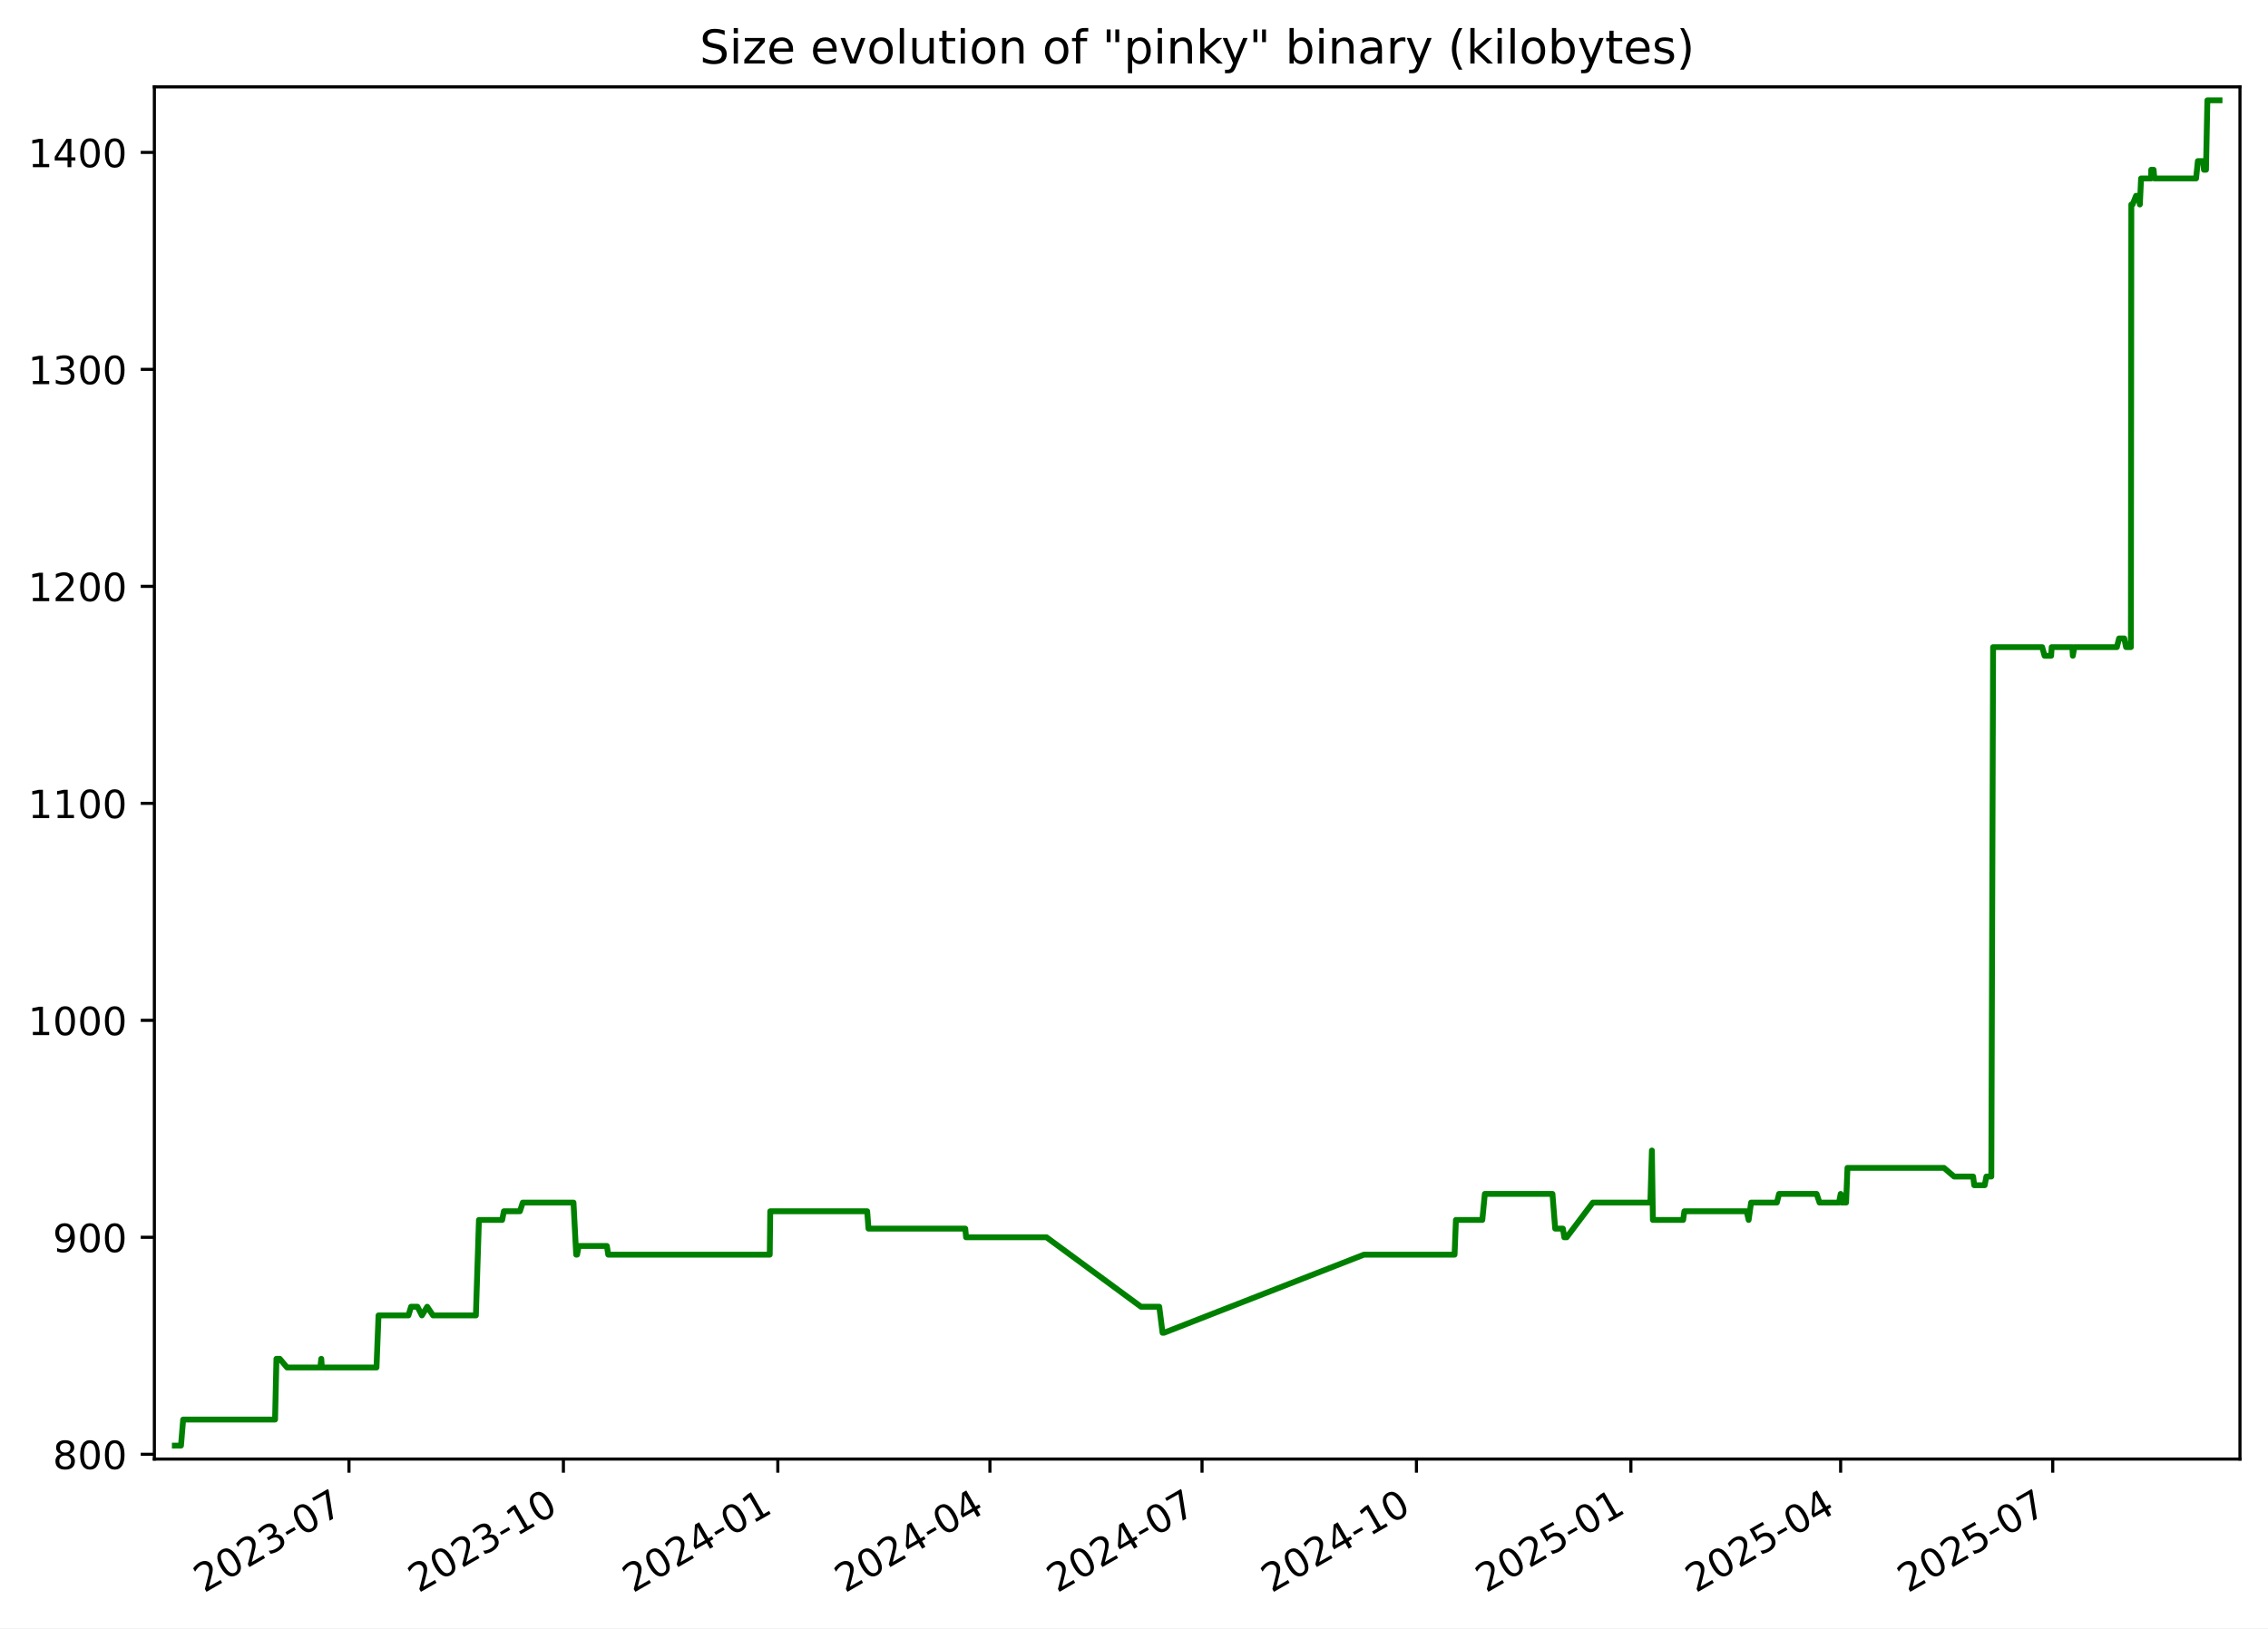
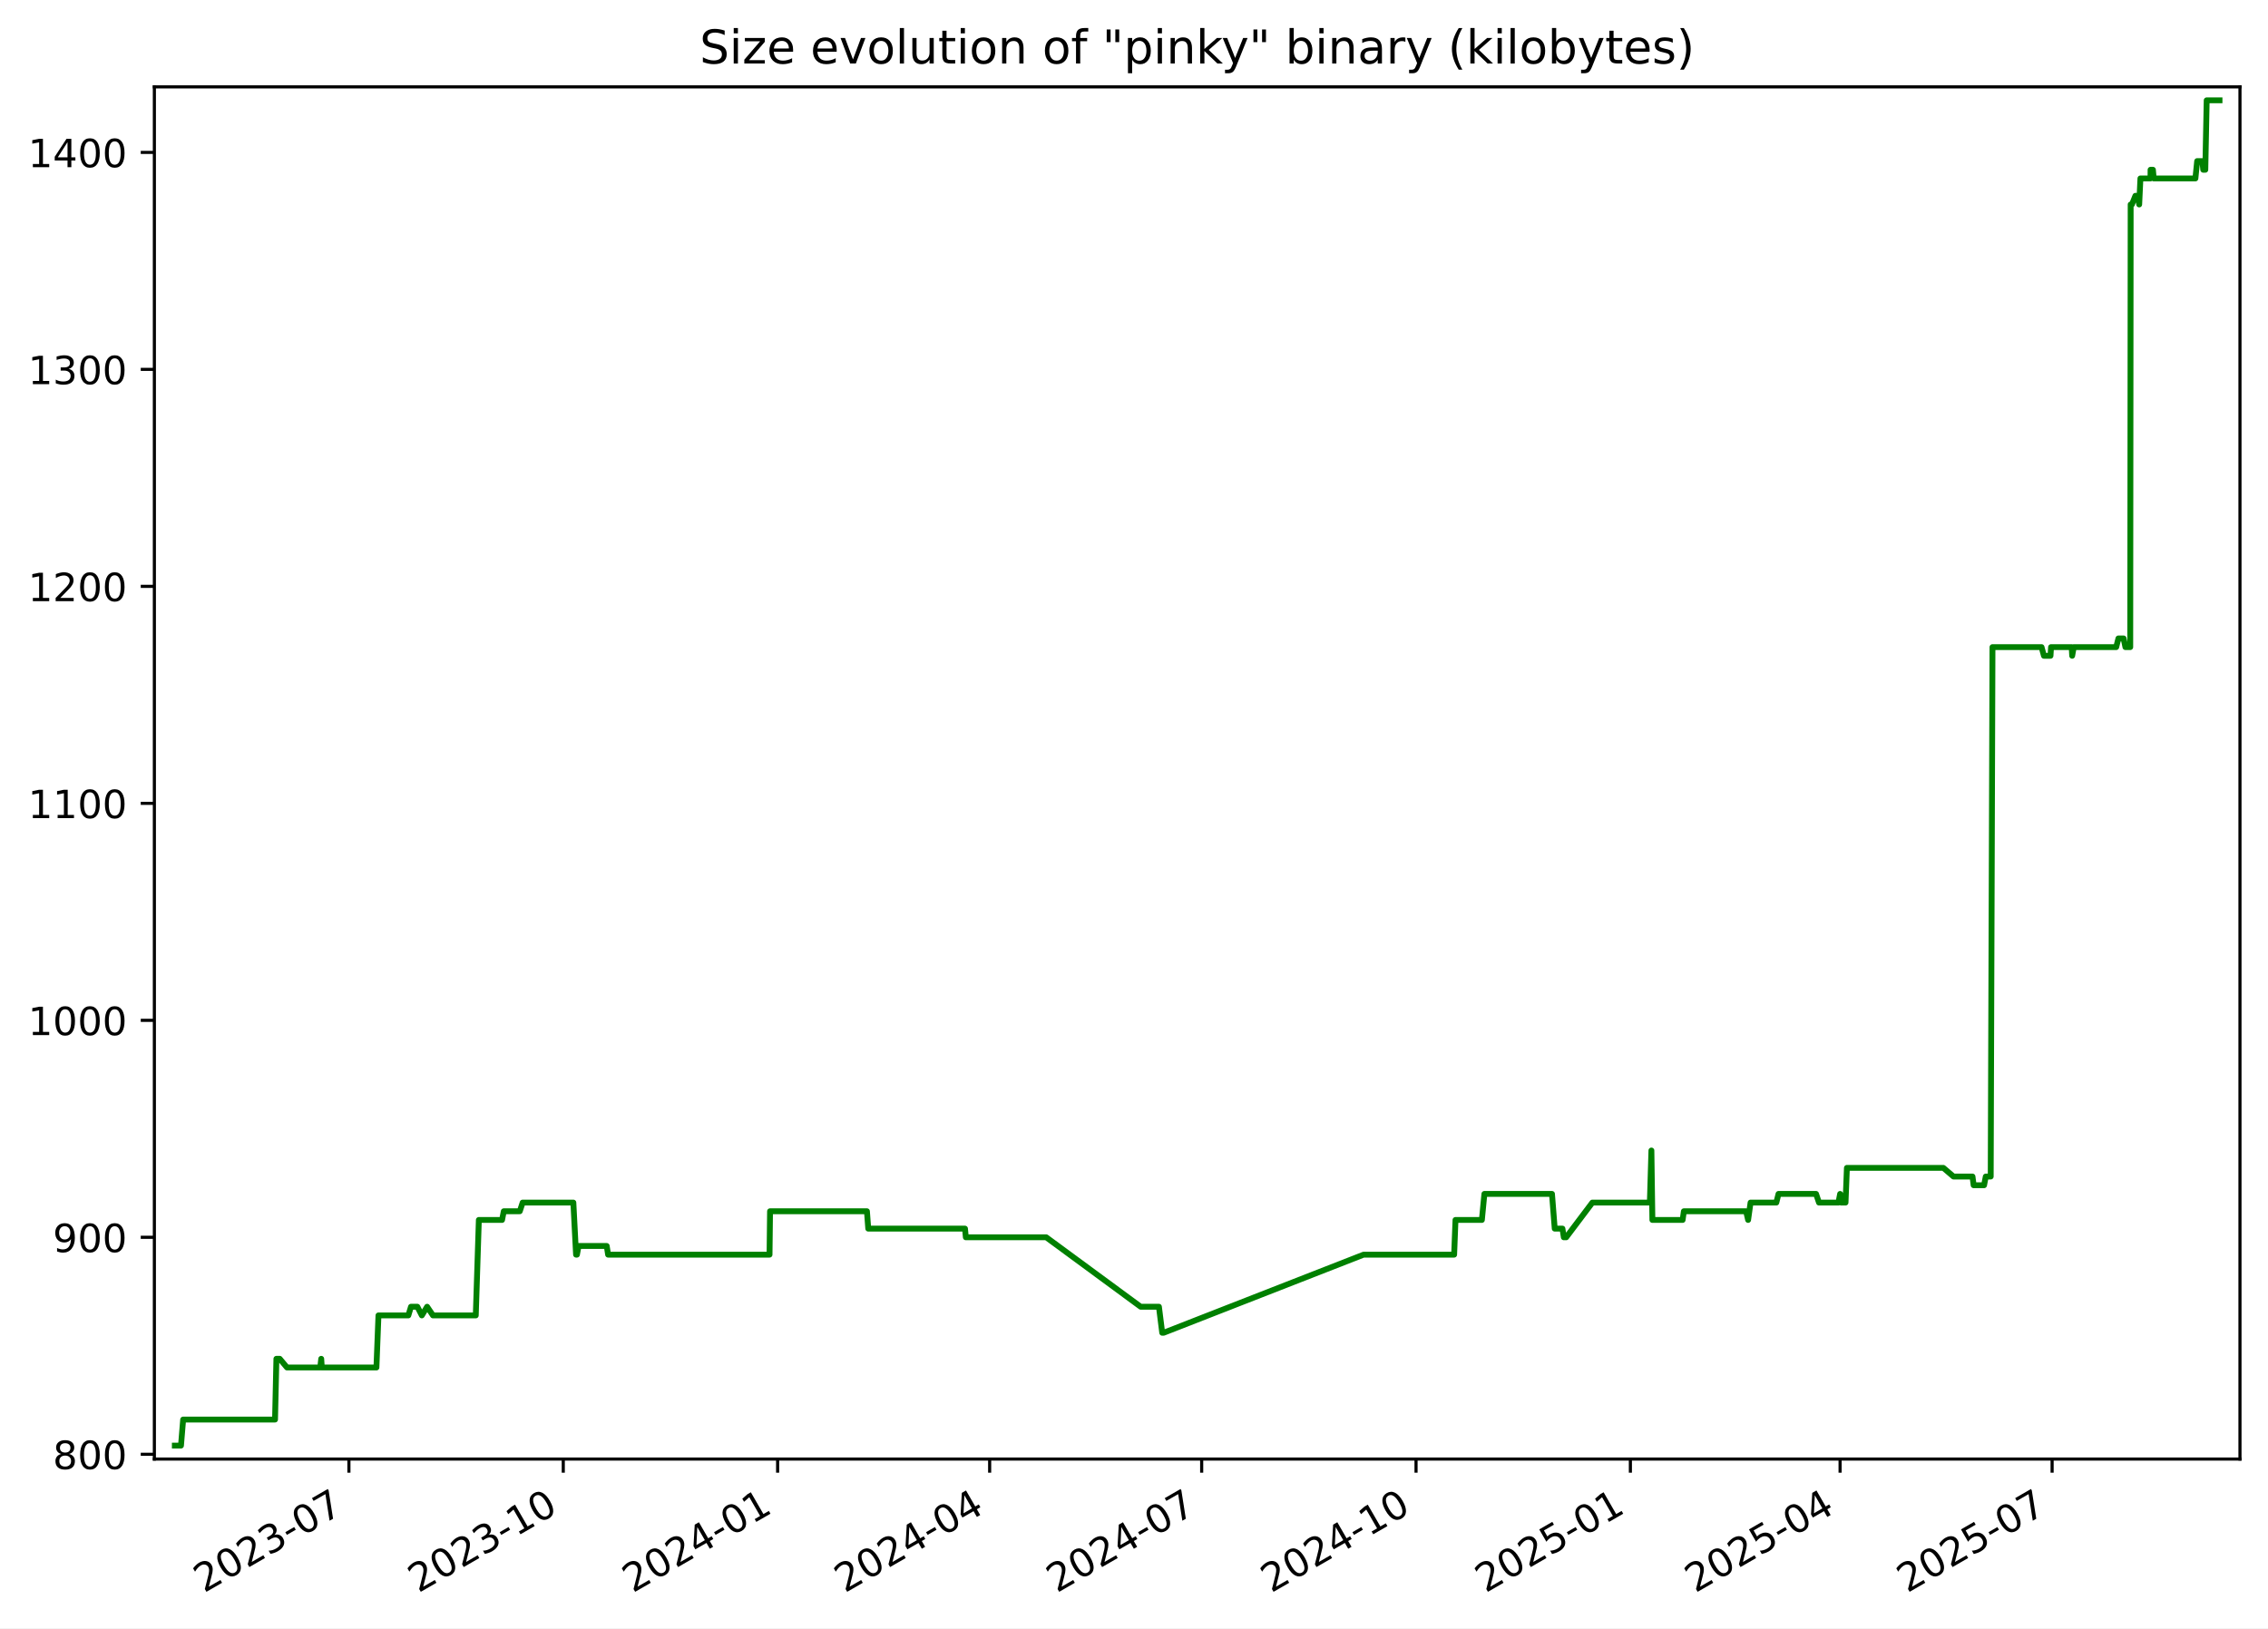
<svg xmlns="http://www.w3.org/2000/svg" xmlns:xlink="http://www.w3.org/1999/xlink" width="582.53pt" height="418.303pt" viewBox="0 0 582.53 418.303" version="1.1">
  <defs>
    <style type="text/css">*{stroke-linejoin: round; stroke-linecap: butt}</style>
  </defs>
  <g id="figure_1">
    <g id="patch_1">
      <path d="M -0 418.303  L 582.53 418.303  L 582.53 0  L -0 0  z " style="fill: #ffffff" />
    </g>
    <g id="axes_1">
      <g id="patch_2">
        <path d="M 39.65 374.83  L 575.33 374.83  L 575.33 22.318  L 39.65 22.318  z " style="fill: #ffffff" />
      </g>
      <g id="matplotlib.axis_1">
        <g id="xtick_1">
          <g id="line2d_1">
            <defs>
-               <path id="mf2b31fe36f" d="M 0 0  L 0 3.5  " style="stroke: #000000; stroke-width: 0.8" />
+               <path id="m94fc30c31e" d="M 0 0  L 0 3.5  " style="stroke: #000000; stroke-width: 0.8" />
            </defs>
            <g>
-               <use xlink:href="#mf2b31fe36f" x="89.633" y="374.83" style="stroke: #000000; stroke-width: 0.8" />
+               <use xlink:href="#m94fc30c31e" x="89.618" y="374.83" style="stroke: #000000; stroke-width: 0.8" />
            </g>
          </g>
          <g id="text_1">
-             <g transform="translate(52.40794 409.302) rotate(-30) scale(0.1 -0.1)">
+             <g transform="translate(52.3928 409.302) rotate(-30) scale(0.1 -0.1)">
              <defs>
                <path id="DejaVuSans-32" d="M 1228 531  L 3431 531  L 3431 0  L 469 0  L 469 531  Q 828 903 1448 1529  Q 2069 2156 2228 2338  Q 2531 2678 2651 2914  Q 2772 3150 2772 3378  Q 2772 3750 2511 3984  Q 2250 4219 1831 4219  Q 1534 4219 1204 4116  Q 875 4013 500 3803  L 500 4441  Q 881 4594 1212 4672  Q 1544 4750 1819 4750  Q 2544 4750 2975 4387  Q 3406 4025 3406 3419  Q 3406 3131 3298 2873  Q 3191 2616 2906 2266  Q 2828 2175 2409 1742  Q 1991 1309 1228 531  z " transform="scale(0.015625)" />
                <path id="DejaVuSans-30" d="M 2034 4250  Q 1547 4250 1301 3770  Q 1056 3291 1056 2328  Q 1056 1369 1301 889  Q 1547 409 2034 409  Q 2525 409 2770 889  Q 3016 1369 3016 2328  Q 3016 3291 2770 3770  Q 2525 4250 2034 4250  z M 2034 4750  Q 2819 4750 3233 4129  Q 3647 3509 3647 2328  Q 3647 1150 3233 529  Q 2819 -91 2034 -91  Q 1250 -91 836 529  Q 422 1150 422 2328  Q 422 3509 836 4129  Q 1250 4750 2034 4750  z " transform="scale(0.015625)" />
                <path id="DejaVuSans-33" d="M 2597 2516  Q 3050 2419 3304 2112  Q 3559 1806 3559 1356  Q 3559 666 3084 287  Q 2609 -91 1734 -91  Q 1441 -91 1130 -33  Q 819 25 488 141  L 488 750  Q 750 597 1062 519  Q 1375 441 1716 441  Q 2309 441 2620 675  Q 2931 909 2931 1356  Q 2931 1769 2642 2001  Q 2353 2234 1838 2234  L 1294 2234  L 1294 2753  L 1863 2753  Q 2328 2753 2575 2939  Q 2822 3125 2822 3475  Q 2822 3834 2567 4026  Q 2313 4219 1838 4219  Q 1578 4219 1281 4162  Q 984 4106 628 3988  L 628 4550  Q 988 4650 1302 4700  Q 1616 4750 1894 4750  Q 2613 4750 3031 4423  Q 3450 4097 3450 3541  Q 3450 3153 3228 2886  Q 3006 2619 2597 2516  z " transform="scale(0.015625)" />
                <path id="DejaVuSans-2d" d="M 313 2009  L 1997 2009  L 1997 1497  L 313 1497  L 313 2009  z " transform="scale(0.015625)" />
                <path id="DejaVuSans-37" d="M 525 4666  L 3525 4666  L 3525 4397  L 1831 0  L 1172 0  L 2766 4134  L 525 4134  L 525 4666  z " transform="scale(0.015625)" />
              </defs>
              <use xlink:href="#DejaVuSans-32" />
              <use xlink:href="#DejaVuSans-30" x="63.623" />
              <use xlink:href="#DejaVuSans-32" x="127.246" />
              <use xlink:href="#DejaVuSans-33" x="190.869" />
              <use xlink:href="#DejaVuSans-2d" x="254.492" />
              <use xlink:href="#DejaVuSans-30" x="290.576" />
              <use xlink:href="#DejaVuSans-37" x="354.199" />
            </g>
          </g>
        </g>
        <g id="xtick_2">
          <g id="line2d_2">
            <g>
-               <use xlink:href="#mf2b31fe36f" x="144.708" y="374.83" style="stroke: #000000; stroke-width: 0.8" />
+               <use xlink:href="#m94fc30c31e" x="144.674" y="374.83" style="stroke: #000000; stroke-width: 0.8" />
            </g>
          </g>
          <g id="text_2">
-             <g transform="translate(107.4831 409.302) rotate(-30) scale(0.1 -0.1)">
+             <g transform="translate(107.4494 409.302) rotate(-30) scale(0.1 -0.1)">
              <defs>
                <path id="DejaVuSans-31" d="M 794 531  L 1825 531  L 1825 4091  L 703 3866  L 703 4441  L 1819 4666  L 2450 4666  L 2450 531  L 3481 531  L 3481 0  L 794 0  L 794 531  z " transform="scale(0.015625)" />
              </defs>
              <use xlink:href="#DejaVuSans-32" />
              <use xlink:href="#DejaVuSans-30" x="63.623" />
              <use xlink:href="#DejaVuSans-32" x="127.246" />
              <use xlink:href="#DejaVuSans-33" x="190.869" />
              <use xlink:href="#DejaVuSans-2d" x="254.492" />
              <use xlink:href="#DejaVuSans-31" x="290.576" />
              <use xlink:href="#DejaVuSans-30" x="354.199" />
            </g>
          </g>
        </g>
        <g id="xtick_3">
          <g id="line2d_3">
            <g>
-               <use xlink:href="#mf2b31fe36f" x="199.783" y="374.83" style="stroke: #000000; stroke-width: 0.8" />
+               <use xlink:href="#m94fc30c31e" x="199.731" y="374.83" style="stroke: #000000; stroke-width: 0.8" />
            </g>
          </g>
          <g id="text_3">
-             <g transform="translate(162.5584 409.302) rotate(-30) scale(0.1 -0.1)">
+             <g transform="translate(162.506 409.302) rotate(-30) scale(0.1 -0.1)">
              <defs>
                <path id="DejaVuSans-34" d="M 2419 4116  L 825 1625  L 2419 1625  L 2419 4116  z M 2253 4666  L 3047 4666  L 3047 1625  L 3713 1625  L 3713 1100  L 3047 1100  L 3047 0  L 2419 0  L 2419 1100  L 313 1100  L 313 1709  L 2253 4666  z " transform="scale(0.015625)" />
              </defs>
              <use xlink:href="#DejaVuSans-32" />
              <use xlink:href="#DejaVuSans-30" x="63.623" />
              <use xlink:href="#DejaVuSans-32" x="127.246" />
              <use xlink:href="#DejaVuSans-34" x="190.869" />
              <use xlink:href="#DejaVuSans-2d" x="254.492" />
              <use xlink:href="#DejaVuSans-30" x="290.576" />
              <use xlink:href="#DejaVuSans-31" x="354.199" />
            </g>
          </g>
        </g>
        <g id="xtick_4">
          <g id="line2d_4">
            <g>
-               <use xlink:href="#mf2b31fe36f" x="254.26" y="374.83" style="stroke: #000000; stroke-width: 0.8" />
+               <use xlink:href="#m94fc30c31e" x="254.189" y="374.83" style="stroke: #000000; stroke-width: 0.8" />
            </g>
          </g>
          <g id="text_4">
-             <g transform="translate(217.0349 409.302) rotate(-30) scale(0.1 -0.1)">
+             <g transform="translate(216.9641 409.302) rotate(-30) scale(0.1 -0.1)">
              <use xlink:href="#DejaVuSans-32" />
              <use xlink:href="#DejaVuSans-30" x="63.623" />
              <use xlink:href="#DejaVuSans-32" x="127.246" />
              <use xlink:href="#DejaVuSans-34" x="190.869" />
              <use xlink:href="#DejaVuSans-2d" x="254.492" />
              <use xlink:href="#DejaVuSans-30" x="290.576" />
              <use xlink:href="#DejaVuSans-34" x="354.199" />
            </g>
          </g>
        </g>
        <g id="xtick_5">
          <g id="line2d_5">
            <g>
-               <use xlink:href="#mf2b31fe36f" x="308.736" y="374.83" style="stroke: #000000; stroke-width: 0.8" />
+               <use xlink:href="#m94fc30c31e" x="308.647" y="374.83" style="stroke: #000000; stroke-width: 0.8" />
            </g>
          </g>
          <g id="text_5">
-             <g transform="translate(271.5115 409.302) rotate(-30) scale(0.1 -0.1)">
+             <g transform="translate(271.4222 409.302) rotate(-30) scale(0.1 -0.1)">
              <use xlink:href="#DejaVuSans-32" />
              <use xlink:href="#DejaVuSans-30" x="63.623" />
              <use xlink:href="#DejaVuSans-32" x="127.246" />
              <use xlink:href="#DejaVuSans-34" x="190.869" />
              <use xlink:href="#DejaVuSans-2d" x="254.492" />
              <use xlink:href="#DejaVuSans-30" x="290.576" />
              <use xlink:href="#DejaVuSans-37" x="354.199" />
            </g>
          </g>
        </g>
        <g id="xtick_6">
          <g id="line2d_6">
            <g>
-               <use xlink:href="#mf2b31fe36f" x="363.812" y="374.83" style="stroke: #000000; stroke-width: 0.8" />
+               <use xlink:href="#m94fc30c31e" x="363.704" y="374.83" style="stroke: #000000; stroke-width: 0.8" />
            </g>
          </g>
          <g id="text_6">
-             <g transform="translate(326.5867 409.302) rotate(-30) scale(0.1 -0.1)">
+             <g transform="translate(326.4788 409.302) rotate(-30) scale(0.1 -0.1)">
              <use xlink:href="#DejaVuSans-32" />
              <use xlink:href="#DejaVuSans-30" x="63.623" />
              <use xlink:href="#DejaVuSans-32" x="127.246" />
              <use xlink:href="#DejaVuSans-34" x="190.869" />
              <use xlink:href="#DejaVuSans-2d" x="254.492" />
              <use xlink:href="#DejaVuSans-31" x="290.576" />
              <use xlink:href="#DejaVuSans-30" x="354.199" />
            </g>
          </g>
        </g>
        <g id="xtick_7">
          <g id="line2d_7">
            <g>
-               <use xlink:href="#mf2b31fe36f" x="418.887" y="374.83" style="stroke: #000000; stroke-width: 0.8" />
+               <use xlink:href="#m94fc30c31e" x="418.76" y="374.83" style="stroke: #000000; stroke-width: 0.8" />
            </g>
          </g>
          <g id="text_7">
-             <g transform="translate(381.6619 409.302) rotate(-30) scale(0.1 -0.1)">
+             <g transform="translate(381.5354 409.302) rotate(-30) scale(0.1 -0.1)">
              <defs>
                <path id="DejaVuSans-35" d="M 691 4666  L 3169 4666  L 3169 4134  L 1269 4134  L 1269 2991  Q 1406 3038 1543 3061  Q 1681 3084 1819 3084  Q 2600 3084 3056 2656  Q 3513 2228 3513 1497  Q 3513 744 3044 326  Q 2575 -91 1722 -91  Q 1428 -91 1123 -41  Q 819 9 494 109  L 494 744  Q 775 591 1075 516  Q 1375 441 1709 441  Q 2250 441 2565 725  Q 2881 1009 2881 1497  Q 2881 1984 2565 2268  Q 2250 2553 1709 2553  Q 1456 2553 1204 2497  Q 953 2441 691 2322  L 691 4666  z " transform="scale(0.015625)" />
              </defs>
              <use xlink:href="#DejaVuSans-32" />
              <use xlink:href="#DejaVuSans-30" x="63.623" />
              <use xlink:href="#DejaVuSans-32" x="127.246" />
              <use xlink:href="#DejaVuSans-35" x="190.869" />
              <use xlink:href="#DejaVuSans-2d" x="254.492" />
              <use xlink:href="#DejaVuSans-30" x="290.576" />
              <use xlink:href="#DejaVuSans-31" x="354.199" />
            </g>
          </g>
        </g>
        <g id="xtick_8">
          <g id="line2d_8">
            <g>
-               <use xlink:href="#mf2b31fe36f" x="472.765" y="374.83" style="stroke: #000000; stroke-width: 0.8" />
+               <use xlink:href="#m94fc30c31e" x="472.62" y="374.83" style="stroke: #000000; stroke-width: 0.8" />
            </g>
          </g>
          <g id="text_8">
-             <g transform="translate(435.5398 409.302) rotate(-30) scale(0.1 -0.1)">
+             <g transform="translate(435.3951 409.302) rotate(-30) scale(0.1 -0.1)">
              <use xlink:href="#DejaVuSans-32" />
              <use xlink:href="#DejaVuSans-30" x="63.623" />
              <use xlink:href="#DejaVuSans-32" x="127.246" />
              <use xlink:href="#DejaVuSans-35" x="190.869" />
              <use xlink:href="#DejaVuSans-2d" x="254.492" />
              <use xlink:href="#DejaVuSans-30" x="290.576" />
              <use xlink:href="#DejaVuSans-34" x="354.199" />
            </g>
          </g>
        </g>
        <g id="xtick_9">
          <g id="line2d_9">
            <g>
-               <use xlink:href="#mf2b31fe36f" x="527.241" y="374.83" style="stroke: #000000; stroke-width: 0.8" />
+               <use xlink:href="#m94fc30c31e" x="527.078" y="374.83" style="stroke: #000000; stroke-width: 0.8" />
            </g>
          </g>
          <g id="text_9">
-             <g transform="translate(490.0164 409.302) rotate(-30) scale(0.1 -0.1)">
+             <g transform="translate(489.8532 409.302) rotate(-30) scale(0.1 -0.1)">
              <use xlink:href="#DejaVuSans-32" />
              <use xlink:href="#DejaVuSans-30" x="63.623" />
              <use xlink:href="#DejaVuSans-32" x="127.246" />
              <use xlink:href="#DejaVuSans-35" x="190.869" />
              <use xlink:href="#DejaVuSans-2d" x="254.492" />
              <use xlink:href="#DejaVuSans-30" x="290.576" />
              <use xlink:href="#DejaVuSans-37" x="354.199" />
            </g>
          </g>
        </g>
      </g>
      <g id="matplotlib.axis_2">
        <g id="ytick_1">
          <g id="line2d_10">
            <defs>
-               <path id="m1b6ed0c10f" d="M 0 0  L -3.5 0  " style="stroke: #000000; stroke-width: 0.8" />
+               <path id="mabb90c9078" d="M 0 0  L -3.5 0  " style="stroke: #000000; stroke-width: 0.8" />
            </defs>
            <g>
-               <use xlink:href="#m1b6ed0c10f" x="39.65" y="373.604" style="stroke: #000000; stroke-width: 0.8" />
+               <use xlink:href="#mabb90c9078" x="39.65" y="373.604" style="stroke: #000000; stroke-width: 0.8" />
            </g>
          </g>
          <g id="text_10">
            <g transform="translate(13.5625 377.403) scale(0.1 -0.1)">
              <defs>
                <path id="DejaVuSans-38" d="M 2034 2216  Q 1584 2216 1326 1975  Q 1069 1734 1069 1313  Q 1069 891 1326 650  Q 1584 409 2034 409  Q 2484 409 2743 651  Q 3003 894 3003 1313  Q 3003 1734 2745 1975  Q 2488 2216 2034 2216  z M 1403 2484  Q 997 2584 770 2862  Q 544 3141 544 3541  Q 544 4100 942 4425  Q 1341 4750 2034 4750  Q 2731 4750 3128 4425  Q 3525 4100 3525 3541  Q 3525 3141 3298 2862  Q 3072 2584 2669 2484  Q 3125 2378 3379 2068  Q 3634 1759 3634 1313  Q 3634 634 3220 271  Q 2806 -91 2034 -91  Q 1263 -91 848 271  Q 434 634 434 1313  Q 434 1759 690 2068  Q 947 2378 1403 2484  z M 1172 3481  Q 1172 3119 1398 2916  Q 1625 2713 2034 2713  Q 2441 2713 2670 2916  Q 2900 3119 2900 3481  Q 2900 3844 2670 4047  Q 2441 4250 2034 4250  Q 1625 4250 1398 4047  Q 1172 3844 1172 3481  z " transform="scale(0.015625)" />
              </defs>
              <use xlink:href="#DejaVuSans-38" />
              <use xlink:href="#DejaVuSans-30" x="63.623" />
              <use xlink:href="#DejaVuSans-30" x="127.246" />
            </g>
          </g>
        </g>
        <g id="ytick_2">
          <g id="line2d_11">
            <g>
-               <use xlink:href="#m1b6ed0c10f" x="39.65" y="317.862" style="stroke: #000000; stroke-width: 0.8" />
+               <use xlink:href="#mabb90c9078" x="39.65" y="317.862" style="stroke: #000000; stroke-width: 0.8" />
            </g>
          </g>
          <g id="text_11">
            <g transform="translate(13.5625 321.6611) scale(0.1 -0.1)">
              <defs>
                <path id="DejaVuSans-39" d="M 703 97  L 703 672  Q 941 559 1184 500  Q 1428 441 1663 441  Q 2288 441 2617 861  Q 2947 1281 2994 2138  Q 2813 1869 2534 1725  Q 2256 1581 1919 1581  Q 1219 1581 811 2004  Q 403 2428 403 3163  Q 403 3881 828 4315  Q 1253 4750 1959 4750  Q 2769 4750 3195 4129  Q 3622 3509 3622 2328  Q 3622 1225 3098 567  Q 2575 -91 1691 -91  Q 1453 -91 1209 -44  Q 966 3 703 97  z M 1959 2075  Q 2384 2075 2632 2365  Q 2881 2656 2881 3163  Q 2881 3666 2632 3958  Q 2384 4250 1959 4250  Q 1534 4250 1286 3958  Q 1038 3666 1038 3163  Q 1038 2656 1286 2365  Q 1534 2075 1959 2075  z " transform="scale(0.015625)" />
              </defs>
              <use xlink:href="#DejaVuSans-39" />
              <use xlink:href="#DejaVuSans-30" x="63.623" />
              <use xlink:href="#DejaVuSans-30" x="127.246" />
            </g>
          </g>
        </g>
        <g id="ytick_3">
          <g id="line2d_12">
            <g>
-               <use xlink:href="#m1b6ed0c10f" x="39.65" y="262.12" style="stroke: #000000; stroke-width: 0.8" />
+               <use xlink:href="#mabb90c9078" x="39.65" y="262.12" style="stroke: #000000; stroke-width: 0.8" />
            </g>
          </g>
          <g id="text_12">
            <g transform="translate(7.2 265.9192) scale(0.1 -0.1)">
              <use xlink:href="#DejaVuSans-31" />
              <use xlink:href="#DejaVuSans-30" x="63.623" />
              <use xlink:href="#DejaVuSans-30" x="127.246" />
              <use xlink:href="#DejaVuSans-30" x="190.869" />
            </g>
          </g>
        </g>
        <g id="ytick_4">
          <g id="line2d_13">
            <g>
-               <use xlink:href="#m1b6ed0c10f" x="39.65" y="206.378" style="stroke: #000000; stroke-width: 0.8" />
+               <use xlink:href="#mabb90c9078" x="39.65" y="206.378" style="stroke: #000000; stroke-width: 0.8" />
            </g>
          </g>
          <g id="text_13">
            <g transform="translate(7.2 210.1772) scale(0.1 -0.1)">
              <use xlink:href="#DejaVuSans-31" />
              <use xlink:href="#DejaVuSans-31" x="63.623" />
              <use xlink:href="#DejaVuSans-30" x="127.246" />
              <use xlink:href="#DejaVuSans-30" x="190.869" />
            </g>
          </g>
        </g>
        <g id="ytick_5">
          <g id="line2d_14">
            <g>
-               <use xlink:href="#m1b6ed0c10f" x="39.65" y="150.636" style="stroke: #000000; stroke-width: 0.8" />
+               <use xlink:href="#mabb90c9078" x="39.65" y="150.636" style="stroke: #000000; stroke-width: 0.8" />
            </g>
          </g>
          <g id="text_14">
            <g transform="translate(7.2 154.4353) scale(0.1 -0.1)">
              <use xlink:href="#DejaVuSans-31" />
              <use xlink:href="#DejaVuSans-32" x="63.623" />
              <use xlink:href="#DejaVuSans-30" x="127.246" />
              <use xlink:href="#DejaVuSans-30" x="190.869" />
            </g>
          </g>
        </g>
        <g id="ytick_6">
          <g id="line2d_15">
            <g>
-               <use xlink:href="#m1b6ed0c10f" x="39.65" y="94.894" style="stroke: #000000; stroke-width: 0.8" />
+               <use xlink:href="#mabb90c9078" x="39.65" y="94.894" style="stroke: #000000; stroke-width: 0.8" />
            </g>
          </g>
          <g id="text_15">
            <g transform="translate(7.2 98.69334) scale(0.1 -0.1)">
              <use xlink:href="#DejaVuSans-31" />
              <use xlink:href="#DejaVuSans-33" x="63.623" />
              <use xlink:href="#DejaVuSans-30" x="127.246" />
              <use xlink:href="#DejaVuSans-30" x="190.869" />
            </g>
          </g>
        </g>
        <g id="ytick_7">
          <g id="line2d_16">
            <g>
-               <use xlink:href="#m1b6ed0c10f" x="39.65" y="39.152" style="stroke: #000000; stroke-width: 0.8" />
+               <use xlink:href="#mabb90c9078" x="39.65" y="39.152" style="stroke: #000000; stroke-width: 0.8" />
            </g>
          </g>
          <g id="text_16">
            <g transform="translate(7.2 42.95141) scale(0.1 -0.1)">
              <use xlink:href="#DejaVuSans-31" />
              <use xlink:href="#DejaVuSans-34" x="63.623" />
              <use xlink:href="#DejaVuSans-30" x="127.246" />
              <use xlink:href="#DejaVuSans-30" x="190.869" />
            </g>
          </g>
        </g>
      </g>
      <g id="line2d_17">
-         <path d="M 44.902 371.374  L 46.486 371.374  L 47.041 364.685  L 70.651 364.685  L 71.002 349.077  L 71.857 349.077  L 73.723 351.307  L 82.264 351.307  L 82.519 349.077  L 82.67 351.307  L 96.702 351.307  L 97.224 337.929  L 104.903 337.929  L 105.582 335.699  L 107.22 335.699  L 108.368 337.929  L 109.725 335.699  L 111.229 337.929  L 122.228 337.929  L 123.016 313.403  L 128.982 313.403  L 129.421 311.173  L 133.538 311.173  L 134.27 308.943  L 147.3 308.943  L 147.994 322.321  L 148.222 322.321  L 148.643 320.092  L 155.875 320.092  L 156.226 322.321  L 197.706 322.321  L 197.835 311.173  L 222.732 311.173  L 223.069 315.632  L 247.926 315.632  L 248.138 317.862  L 268.795 317.862  L 293.059 335.699  L 297.754 335.699  L 298.598 342.388  L 298.962 342.388  L 350.333 322.321  L 373.603 322.321  L 373.952 313.403  L 380.728 313.403  L 381.376 306.713  L 398.744 306.713  L 399.446 315.632  L 401.429 315.632  L 401.785 317.862  L 402.394 317.862  L 409.118 308.943  L 423.889 308.943  L 424.288 295.565  L 424.539 313.403  L 432.308 313.403  L 432.628 311.173  L 448.616 311.173  L 449.135 313.403  L 449.764 308.943  L 456.384 308.943  L 456.948 306.713  L 466.589 306.713  L 467.345 308.943  L 472.343 308.943  L 472.775 306.713  L 473.041 308.943  L 474.165 308.943  L 474.517 300.024  L 499.298 300.024  L 501.914 302.254  L 506.791 302.254  L 507.078 304.484  L 509.763 304.484  L 510.197 302.254  L 511.467 302.254  L 511.922 166.244  L 524.53 166.244  L 525.142 168.473  L 526.829 168.473  L 526.97 166.244  L 532.277 166.244  L 532.397 168.473  L 532.808 166.244  L 543.712 166.244  L 544.278 164.014  L 545.611 164.014  L 546.075 166.244  L 547.318 166.244  L 547.425 52.53  L 547.747 52.53  L 548.64 50.301  L 549.228 50.301  L 549.617 52.53  L 549.933 45.841  L 552.519 45.841  L 552.539 43.612  L 553.144 43.612  L 553.349 45.841  L 564.06 45.841  L 564.513 41.382  L 565.85 41.382  L 566.076 43.612  L 566.603 43.612  L 566.959 25.774  L 570.078 25.774  L 570.078 25.774  " clip-path="url(#p87e9101c23)" style="fill: none; stroke: #008000; stroke-width: 1.5; stroke-linecap: square" />
+         <path d="M 44.902 371.374  L 46.486 371.374  L 47.04 364.685  L 70.643 364.685  L 70.993 349.077  L 71.848 349.077  L 73.714 351.307  L 82.252 351.307  L 82.506 349.077  L 82.657 351.307  L 96.685 351.307  L 97.206 337.929  L 104.883 337.929  L 105.562 335.699  L 107.199 335.699  L 108.347 337.929  L 109.703 335.699  L 111.207 337.929  L 122.202 337.929  L 122.99 313.403  L 128.953 313.403  L 129.393 311.173  L 133.508 311.173  L 134.24 308.943  L 147.266 308.943  L 147.96 322.321  L 148.187 322.321  L 148.608 320.092  L 155.837 320.092  L 156.189 322.321  L 197.654 322.321  L 197.783 311.173  L 222.672 311.173  L 223.008 315.632  L 247.857 315.632  L 248.07 317.862  L 268.72 317.862  L 292.975 335.699  L 297.669 335.699  L 298.512 342.388  L 298.876 342.388  L 350.23 322.321  L 373.492 322.321  L 373.84 313.403  L 380.615 313.403  L 381.262 306.713  L 398.624 306.713  L 399.326 315.632  L 401.308 315.632  L 401.664 317.862  L 402.273 317.862  L 408.995 308.943  L 423.76 308.943  L 424.159 295.565  L 424.411 313.403  L 432.177 313.403  L 432.497 311.173  L 448.48 311.173  L 448.998 313.403  L 449.627 308.943  L 456.245 308.943  L 456.808 306.713  L 466.446 306.713  L 467.202 308.943  L 472.199 308.943  L 472.63 306.713  L 472.896 308.943  L 474.02 308.943  L 474.372 300.024  L 499.145 300.024  L 501.759 302.254  L 506.635 302.254  L 506.922 304.484  L 509.606 304.484  L 510.039 302.254  L 511.31 302.254  L 511.764 166.244  L 524.368 166.244  L 524.979 168.473  L 526.666 168.473  L 526.807 166.244  L 532.112 166.244  L 532.232 168.473  L 532.643 166.244  L 543.544 166.244  L 544.109 164.014  L 545.441 164.014  L 545.906 166.244  L 547.148 166.244  L 547.255 52.53  L 547.577 52.53  L 548.47 50.301  L 549.057 50.301  L 549.446 52.53  L 549.762 45.841  L 552.347 45.841  L 552.367 43.612  L 552.972 43.612  L 553.177 45.841  L 563.884 45.841  L 564.337 41.382  L 565.673 41.382  L 565.9 43.612  L 566.427 43.612  L 566.783 25.774  L 570.078 25.774  L 570.078 25.774  " clip-path="url(#p5de19ac06e)" style="fill: none; stroke: #008000; stroke-width: 1.5; stroke-linecap: square" />
      </g>
      <g id="patch_3">
        <path d="M 39.65 374.83  L 39.65 22.318  " style="fill: none; stroke: #000000; stroke-width: 0.8; stroke-linejoin: miter; stroke-linecap: square" />
      </g>
      <g id="patch_4">
        <path d="M 575.33 374.83  L 575.33 22.318  " style="fill: none; stroke: #000000; stroke-width: 0.8; stroke-linejoin: miter; stroke-linecap: square" />
      </g>
      <g id="patch_5">
        <path d="M 39.65 374.83  L 575.33 374.83  " style="fill: none; stroke: #000000; stroke-width: 0.8; stroke-linejoin: miter; stroke-linecap: square" />
      </g>
      <g id="patch_6">
        <path d="M 39.65 22.318  L 575.33 22.318  " style="fill: none; stroke: #000000; stroke-width: 0.8; stroke-linejoin: miter; stroke-linecap: square" />
      </g>
      <g id="text_17">
        <g transform="translate(179.7078 16.31812) scale(0.12 -0.12)">
          <defs>
            <path id="DejaVuSans-53" d="M 3425 4513  L 3425 3897  Q 3066 4069 2747 4153  Q 2428 4238 2131 4238  Q 1616 4238 1336 4038  Q 1056 3838 1056 3469  Q 1056 3159 1242 3001  Q 1428 2844 1947 2747  L 2328 2669  Q 3034 2534 3370 2195  Q 3706 1856 3706 1288  Q 3706 609 3251 259  Q 2797 -91 1919 -91  Q 1588 -91 1214 -16  Q 841 59 441 206  L 441 856  Q 825 641 1194 531  Q 1563 422 1919 422  Q 2459 422 2753 634  Q 3047 847 3047 1241  Q 3047 1584 2836 1778  Q 2625 1972 2144 2069  L 1759 2144  Q 1053 2284 737 2584  Q 422 2884 422 3419  Q 422 4038 858 4394  Q 1294 4750 2059 4750  Q 2388 4750 2728 4690  Q 3069 4631 3425 4513  z " transform="scale(0.015625)" />
            <path id="DejaVuSans-69" d="M 603 3500  L 1178 3500  L 1178 0  L 603 0  L 603 3500  z M 603 4863  L 1178 4863  L 1178 4134  L 603 4134  L 603 4863  z " transform="scale(0.015625)" />
            <path id="DejaVuSans-7a" d="M 353 3500  L 3084 3500  L 3084 2975  L 922 459  L 3084 459  L 3084 0  L 275 0  L 275 525  L 2438 3041  L 353 3041  L 353 3500  z " transform="scale(0.015625)" />
            <path id="DejaVuSans-65" d="M 3597 1894  L 3597 1613  L 953 1613  Q 991 1019 1311 708  Q 1631 397 2203 397  Q 2534 397 2845 478  Q 3156 559 3463 722  L 3463 178  Q 3153 47 2828 -22  Q 2503 -91 2169 -91  Q 1331 -91 842 396  Q 353 884 353 1716  Q 353 2575 817 3079  Q 1281 3584 2069 3584  Q 2775 3584 3186 3129  Q 3597 2675 3597 1894  z M 3022 2063  Q 3016 2534 2758 2815  Q 2500 3097 2075 3097  Q 1594 3097 1305 2825  Q 1016 2553 972 2059  L 3022 2063  z " transform="scale(0.015625)" />
            <path id="DejaVuSans-20" transform="scale(0.015625)" />
            <path id="DejaVuSans-76" d="M 191 3500  L 800 3500  L 1894 563  L 2988 3500  L 3597 3500  L 2284 0  L 1503 0  L 191 3500  z " transform="scale(0.015625)" />
            <path id="DejaVuSans-6f" d="M 1959 3097  Q 1497 3097 1228 2736  Q 959 2375 959 1747  Q 959 1119 1226 758  Q 1494 397 1959 397  Q 2419 397 2687 759  Q 2956 1122 2956 1747  Q 2956 2369 2687 2733  Q 2419 3097 1959 3097  z M 1959 3584  Q 2709 3584 3137 3096  Q 3566 2609 3566 1747  Q 3566 888 3137 398  Q 2709 -91 1959 -91  Q 1206 -91 779 398  Q 353 888 353 1747  Q 353 2609 779 3096  Q 1206 3584 1959 3584  z " transform="scale(0.015625)" />
            <path id="DejaVuSans-6c" d="M 603 4863  L 1178 4863  L 1178 0  L 603 0  L 603 4863  z " transform="scale(0.015625)" />
            <path id="DejaVuSans-75" d="M 544 1381  L 544 3500  L 1119 3500  L 1119 1403  Q 1119 906 1312 657  Q 1506 409 1894 409  Q 2359 409 2629 706  Q 2900 1003 2900 1516  L 2900 3500  L 3475 3500  L 3475 0  L 2900 0  L 2900 538  Q 2691 219 2414 64  Q 2138 -91 1772 -91  Q 1169 -91 856 284  Q 544 659 544 1381  z M 1991 3584  L 1991 3584  z " transform="scale(0.015625)" />
            <path id="DejaVuSans-74" d="M 1172 4494  L 1172 3500  L 2356 3500  L 2356 3053  L 1172 3053  L 1172 1153  Q 1172 725 1289 603  Q 1406 481 1766 481  L 2356 481  L 2356 0  L 1766 0  Q 1100 0 847 248  Q 594 497 594 1153  L 594 3053  L 172 3053  L 172 3500  L 594 3500  L 594 4494  L 1172 4494  z " transform="scale(0.015625)" />
            <path id="DejaVuSans-6e" d="M 3513 2113  L 3513 0  L 2938 0  L 2938 2094  Q 2938 2591 2744 2837  Q 2550 3084 2163 3084  Q 1697 3084 1428 2787  Q 1159 2491 1159 1978  L 1159 0  L 581 0  L 581 3500  L 1159 3500  L 1159 2956  Q 1366 3272 1645 3428  Q 1925 3584 2291 3584  Q 2894 3584 3203 3211  Q 3513 2838 3513 2113  z " transform="scale(0.015625)" />
            <path id="DejaVuSans-66" d="M 2375 4863  L 2375 4384  L 1825 4384  Q 1516 4384 1395 4259  Q 1275 4134 1275 3809  L 1275 3500  L 2222 3500  L 2222 3053  L 1275 3053  L 1275 0  L 697 0  L 697 3053  L 147 3053  L 147 3500  L 697 3500  L 697 3744  Q 697 4328 969 4595  Q 1241 4863 1831 4863  L 2375 4863  z " transform="scale(0.015625)" />
            <path id="DejaVuSans-22" d="M 1147 4666  L 1147 2931  L 616 2931  L 616 4666  L 1147 4666  z M 2328 4666  L 2328 2931  L 1797 2931  L 1797 4666  L 2328 4666  z " transform="scale(0.015625)" />
            <path id="DejaVuSans-70" d="M 1159 525  L 1159 -1331  L 581 -1331  L 581 3500  L 1159 3500  L 1159 2969  Q 1341 3281 1617 3432  Q 1894 3584 2278 3584  Q 2916 3584 3314 3078  Q 3713 2572 3713 1747  Q 3713 922 3314 415  Q 2916 -91 2278 -91  Q 1894 -91 1617 61  Q 1341 213 1159 525  z M 3116 1747  Q 3116 2381 2855 2742  Q 2594 3103 2138 3103  Q 1681 3103 1420 2742  Q 1159 2381 1159 1747  Q 1159 1113 1420 752  Q 1681 391 2138 391  Q 2594 391 2855 752  Q 3116 1113 3116 1747  z " transform="scale(0.015625)" />
            <path id="DejaVuSans-6b" d="M 581 4863  L 1159 4863  L 1159 1991  L 2875 3500  L 3609 3500  L 1753 1863  L 3688 0  L 2938 0  L 1159 1709  L 1159 0  L 581 0  L 581 4863  z " transform="scale(0.015625)" />
            <path id="DejaVuSans-79" d="M 2059 -325  Q 1816 -950 1584 -1140  Q 1353 -1331 966 -1331  L 506 -1331  L 506 -850  L 844 -850  Q 1081 -850 1212 -737  Q 1344 -625 1503 -206  L 1606 56  L 191 3500  L 800 3500  L 1894 763  L 2988 3500  L 3597 3500  L 2059 -325  z " transform="scale(0.015625)" />
            <path id="DejaVuSans-62" d="M 3116 1747  Q 3116 2381 2855 2742  Q 2594 3103 2138 3103  Q 1681 3103 1420 2742  Q 1159 2381 1159 1747  Q 1159 1113 1420 752  Q 1681 391 2138 391  Q 2594 391 2855 752  Q 3116 1113 3116 1747  z M 1159 2969  Q 1341 3281 1617 3432  Q 1894 3584 2278 3584  Q 2916 3584 3314 3078  Q 3713 2572 3713 1747  Q 3713 922 3314 415  Q 2916 -91 2278 -91  Q 1894 -91 1617 61  Q 1341 213 1159 525  L 1159 0  L 581 0  L 581 4863  L 1159 4863  L 1159 2969  z " transform="scale(0.015625)" />
            <path id="DejaVuSans-61" d="M 2194 1759  Q 1497 1759 1228 1600  Q 959 1441 959 1056  Q 959 750 1161 570  Q 1363 391 1709 391  Q 2188 391 2477 730  Q 2766 1069 2766 1631  L 2766 1759  L 2194 1759  z M 3341 1997  L 3341 0  L 2766 0  L 2766 531  Q 2569 213 2275 61  Q 1981 -91 1556 -91  Q 1019 -91 701 211  Q 384 513 384 1019  Q 384 1609 779 1909  Q 1175 2209 1959 2209  L 2766 2209  L 2766 2266  Q 2766 2663 2505 2880  Q 2244 3097 1772 3097  Q 1472 3097 1187 3025  Q 903 2953 641 2809  L 641 3341  Q 956 3463 1253 3523  Q 1550 3584 1831 3584  Q 2591 3584 2966 3190  Q 3341 2797 3341 1997  z " transform="scale(0.015625)" />
            <path id="DejaVuSans-72" d="M 2631 2963  Q 2534 3019 2420 3045  Q 2306 3072 2169 3072  Q 1681 3072 1420 2755  Q 1159 2438 1159 1844  L 1159 0  L 581 0  L 581 3500  L 1159 3500  L 1159 2956  Q 1341 3275 1631 3429  Q 1922 3584 2338 3584  Q 2397 3584 2469 3576  Q 2541 3569 2628 3553  L 2631 2963  z " transform="scale(0.015625)" />
            <path id="DejaVuSans-28" d="M 1984 4856  Q 1566 4138 1362 3434  Q 1159 2731 1159 2009  Q 1159 1288 1364 580  Q 1569 -128 1984 -844  L 1484 -844  Q 1016 -109 783 600  Q 550 1309 550 2009  Q 550 2706 781 3412  Q 1013 4119 1484 4856  L 1984 4856  z " transform="scale(0.015625)" />
            <path id="DejaVuSans-73" d="M 2834 3397  L 2834 2853  Q 2591 2978 2328 3040  Q 2066 3103 1784 3103  Q 1356 3103 1142 2972  Q 928 2841 928 2578  Q 928 2378 1081 2264  Q 1234 2150 1697 2047  L 1894 2003  Q 2506 1872 2764 1633  Q 3022 1394 3022 966  Q 3022 478 2636 193  Q 2250 -91 1575 -91  Q 1294 -91 989 -36  Q 684 19 347 128  L 347 722  Q 666 556 975 473  Q 1284 391 1588 391  Q 1994 391 2212 530  Q 2431 669 2431 922  Q 2431 1156 2273 1281  Q 2116 1406 1581 1522  L 1381 1569  Q 847 1681 609 1914  Q 372 2147 372 2553  Q 372 3047 722 3315  Q 1072 3584 1716 3584  Q 2034 3584 2315 3537  Q 2597 3491 2834 3397  z " transform="scale(0.015625)" />
            <path id="DejaVuSans-29" d="M 513 4856  L 1013 4856  Q 1481 4119 1714 3412  Q 1947 2706 1947 2009  Q 1947 1309 1714 600  Q 1481 -109 1013 -844  L 513 -844  Q 928 -128 1133 580  Q 1338 1288 1338 2009  Q 1338 2731 1133 3434  Q 928 4138 513 4856  z " transform="scale(0.015625)" />
          </defs>
          <use xlink:href="#DejaVuSans-53" />
          <use xlink:href="#DejaVuSans-69" x="63.477" />
          <use xlink:href="#DejaVuSans-7a" x="91.26" />
          <use xlink:href="#DejaVuSans-65" x="143.75" />
          <use xlink:href="#DejaVuSans-20" x="205.273" />
          <use xlink:href="#DejaVuSans-65" x="237.061" />
          <use xlink:href="#DejaVuSans-76" x="298.584" />
          <use xlink:href="#DejaVuSans-6f" x="357.764" />
          <use xlink:href="#DejaVuSans-6c" x="418.945" />
          <use xlink:href="#DejaVuSans-75" x="446.729" />
          <use xlink:href="#DejaVuSans-74" x="510.107" />
          <use xlink:href="#DejaVuSans-69" x="549.316" />
          <use xlink:href="#DejaVuSans-6f" x="577.1" />
          <use xlink:href="#DejaVuSans-6e" x="638.281" />
          <use xlink:href="#DejaVuSans-20" x="701.66" />
          <use xlink:href="#DejaVuSans-6f" x="733.447" />
          <use xlink:href="#DejaVuSans-66" x="794.629" />
          <use xlink:href="#DejaVuSans-20" x="829.834" />
          <use xlink:href="#DejaVuSans-22" x="861.621" />
          <use xlink:href="#DejaVuSans-70" x="907.617" />
          <use xlink:href="#DejaVuSans-69" x="971.094" />
          <use xlink:href="#DejaVuSans-6e" x="998.877" />
          <use xlink:href="#DejaVuSans-6b" x="1062.256" />
          <use xlink:href="#DejaVuSans-79" x="1116.541" />
          <use xlink:href="#DejaVuSans-22" x="1175.721" />
          <use xlink:href="#DejaVuSans-20" x="1221.717" />
          <use xlink:href="#DejaVuSans-62" x="1253.504" />
          <use xlink:href="#DejaVuSans-69" x="1316.98" />
          <use xlink:href="#DejaVuSans-6e" x="1344.764" />
          <use xlink:href="#DejaVuSans-61" x="1408.143" />
          <use xlink:href="#DejaVuSans-72" x="1469.422" />
          <use xlink:href="#DejaVuSans-79" x="1510.535" />
          <use xlink:href="#DejaVuSans-20" x="1569.715" />
          <use xlink:href="#DejaVuSans-28" x="1601.502" />
          <use xlink:href="#DejaVuSans-6b" x="1640.516" />
          <use xlink:href="#DejaVuSans-69" x="1698.426" />
          <use xlink:href="#DejaVuSans-6c" x="1726.209" />
          <use xlink:href="#DejaVuSans-6f" x="1753.992" />
          <use xlink:href="#DejaVuSans-62" x="1815.174" />
          <use xlink:href="#DejaVuSans-79" x="1878.65" />
          <use xlink:href="#DejaVuSans-74" x="1937.83" />
          <use xlink:href="#DejaVuSans-65" x="1977.039" />
          <use xlink:href="#DejaVuSans-73" x="2038.562" />
          <use xlink:href="#DejaVuSans-29" x="2090.662" />
        </g>
      </g>
    </g>
  </g>
  <defs>
-     <clipPath id="p87e9101c23">
+     <clipPath id="p5de19ac06e">
      <rect x="39.65" y="22.318" width="535.68" height="352.512" />
    </clipPath>
  </defs>
</svg>
